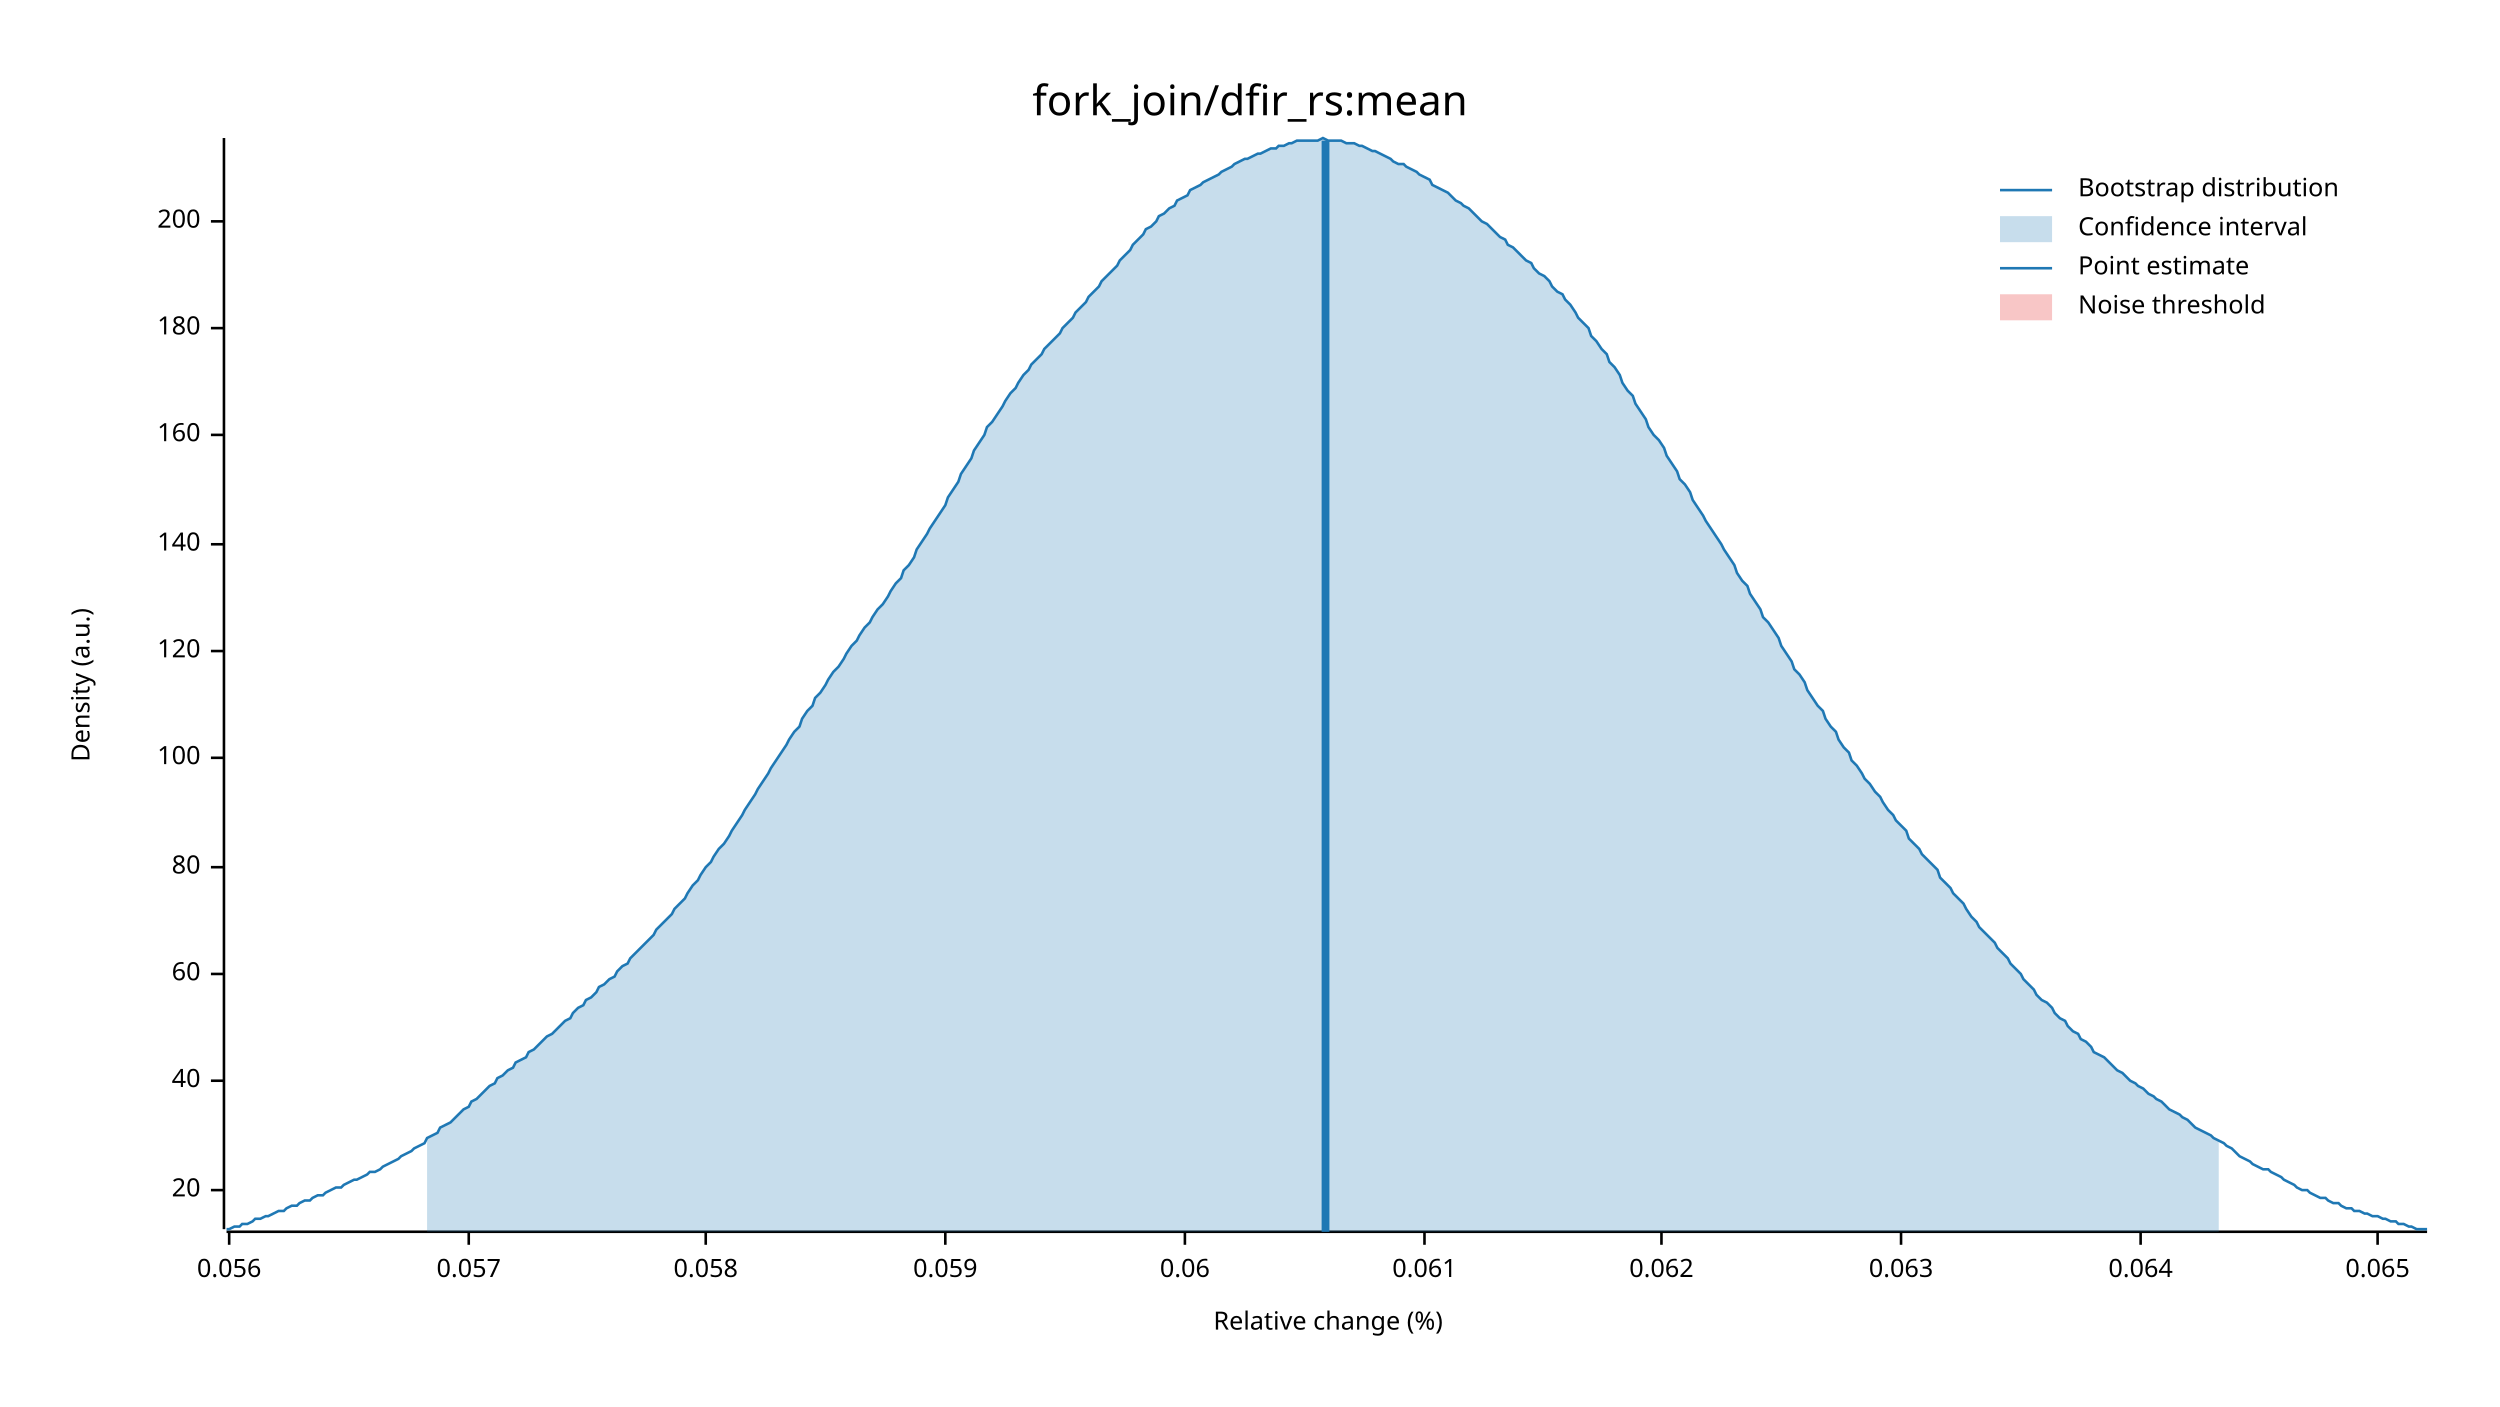
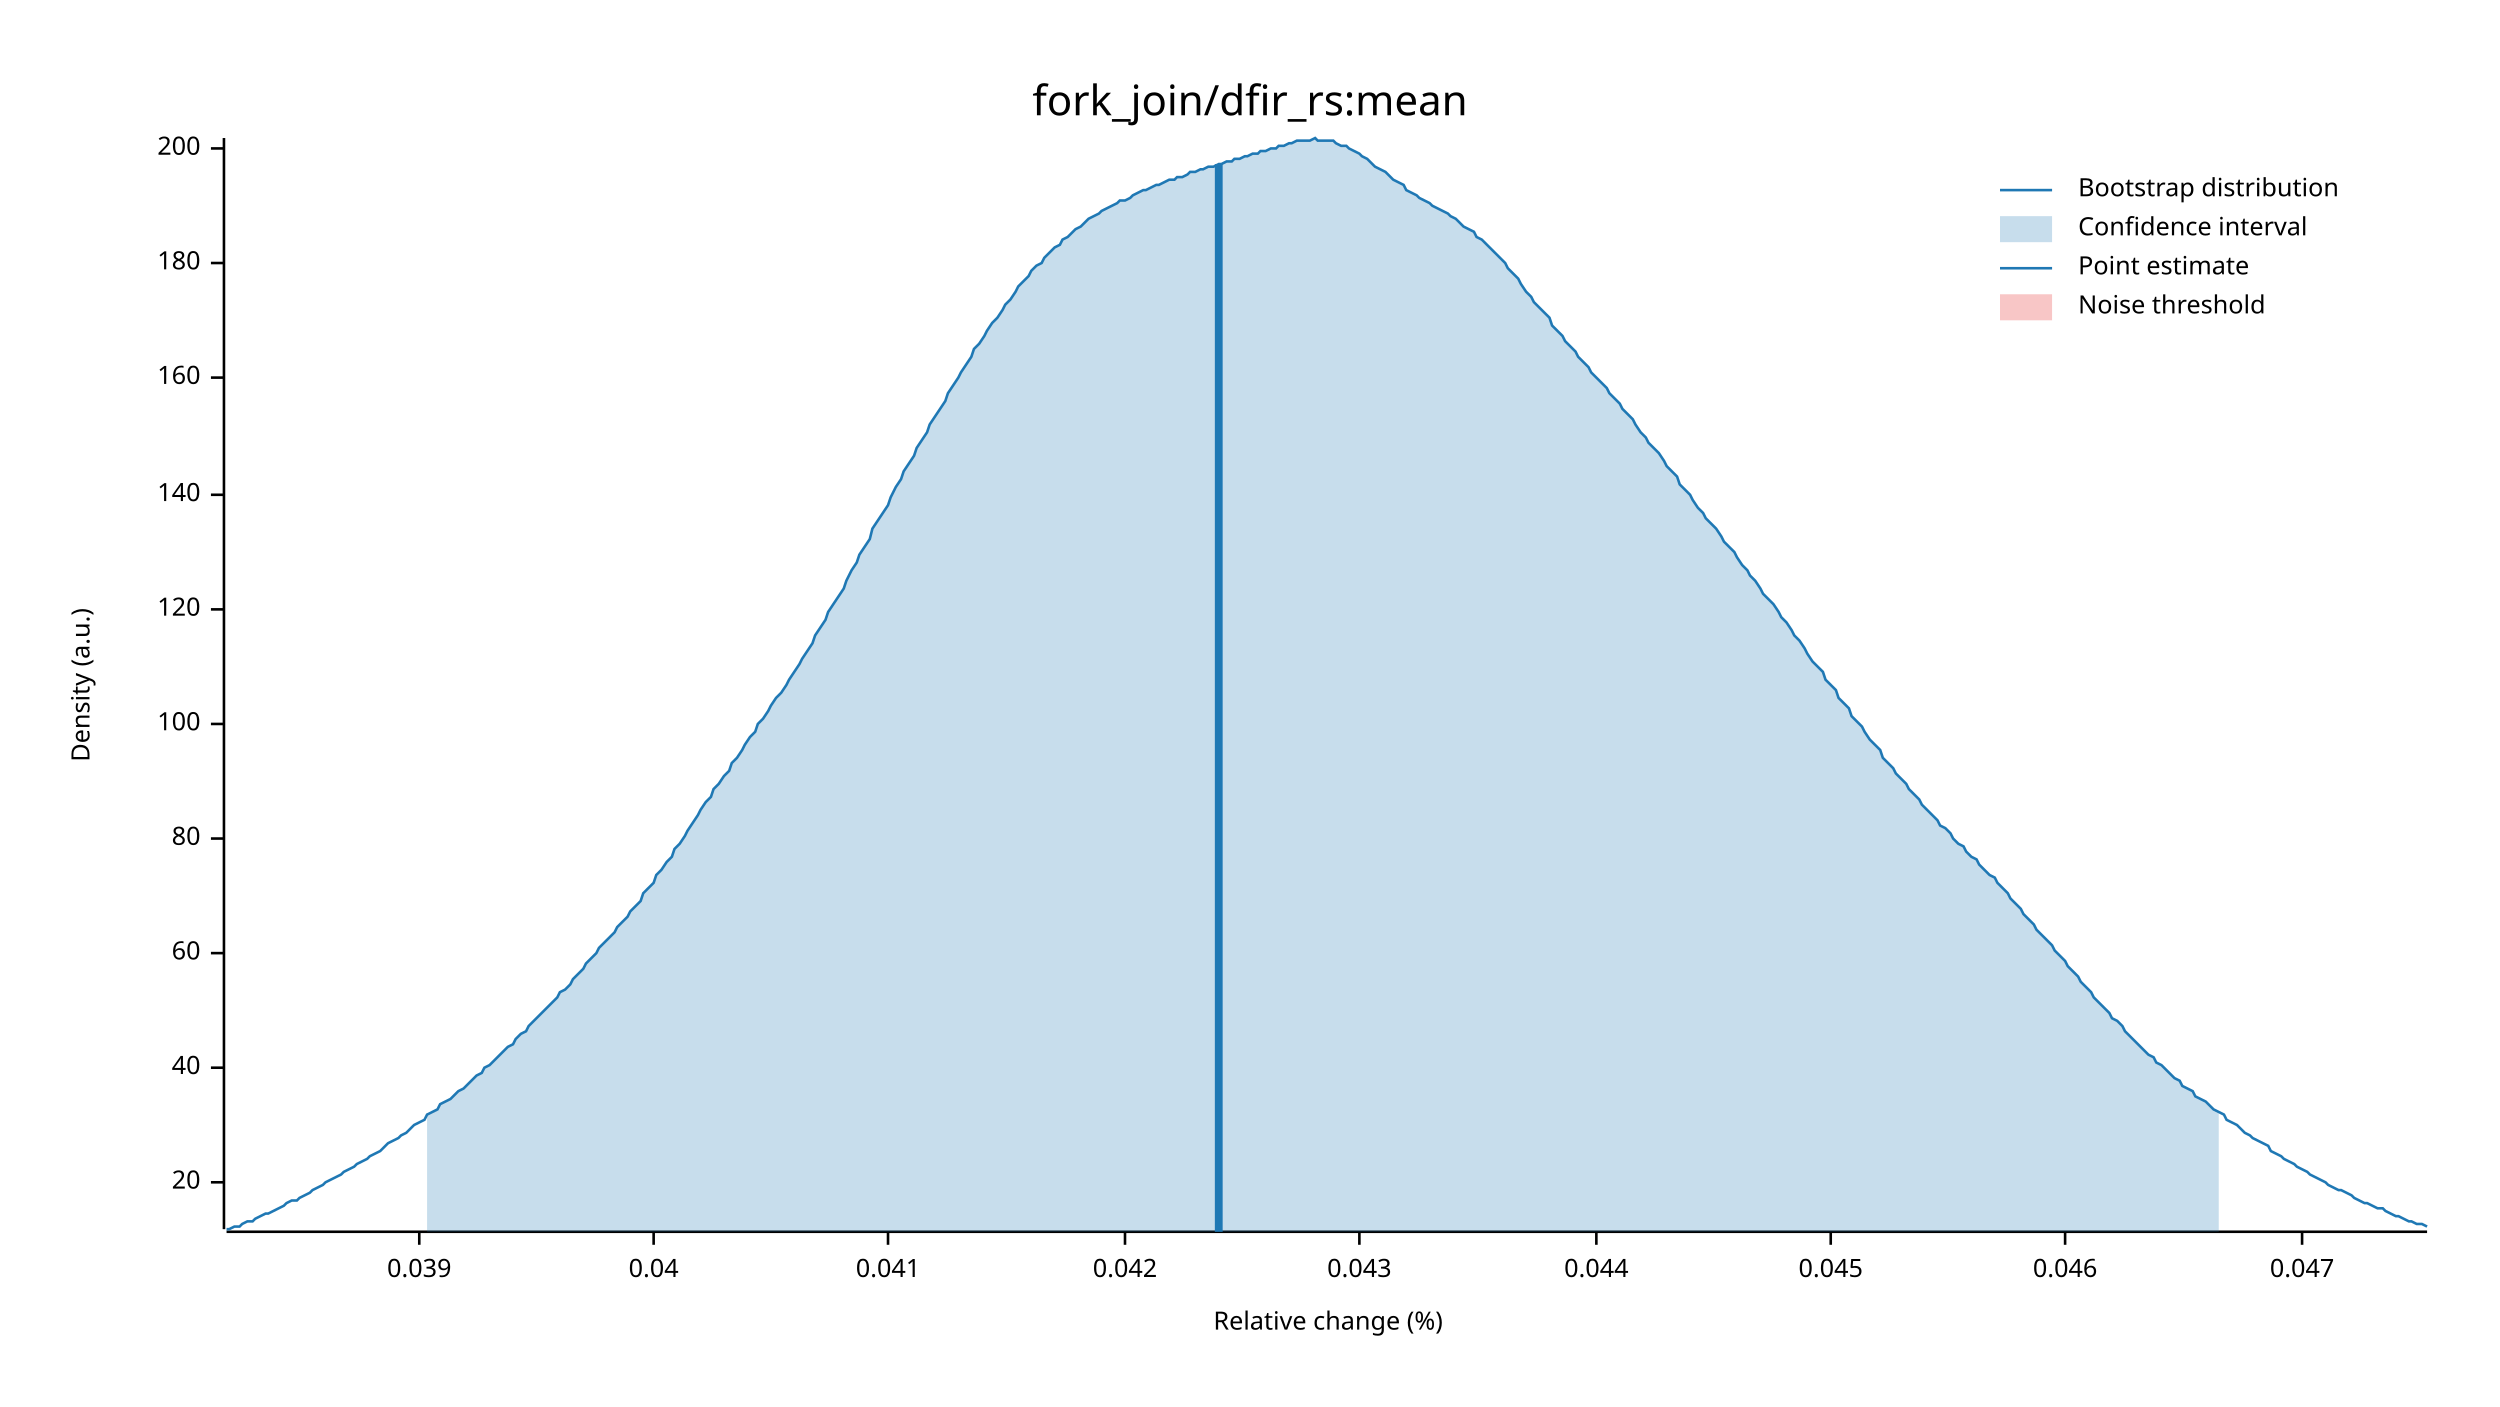
<svg xmlns="http://www.w3.org/2000/svg" width="960" height="540" viewBox="0 0 960 540">
  <text x="480" y="32" dy="0.76em" text-anchor="middle" font-family="sans-serif" font-size="16.129" opacity="1" fill="#000000">
fork_join/dfir_rs:mean
</text>
  <text x="27" y="263" dy="0.76em" text-anchor="middle" font-family="sans-serif" font-size="9.677" opacity="1" fill="#000000" transform="rotate(270, 27, 263)">
Density (a.u.)
</text>
  <text x="510" y="513" dy="-0.5ex" text-anchor="middle" font-family="sans-serif" font-size="9.677" opacity="1" fill="#000000">
Relative change (%)
</text>
  <polyline fill="none" opacity="1" stroke="#000000" stroke-width="1" points="86,53 86,472 " />
-   <text x="77" y="457" dy="0.5ex" text-anchor="end" font-family="sans-serif" font-size="9.677" opacity="1" fill="#000000">
+   <text x="77" y="454" dy="0.5ex" text-anchor="end" font-family="sans-serif" font-size="9.677" opacity="1" fill="#000000">
20
</text>
-   <polyline fill="none" opacity="1" stroke="#000000" stroke-width="1" points="81,457 86,457 " />
-   <text x="77" y="415" dy="0.5ex" text-anchor="end" font-family="sans-serif" font-size="9.677" opacity="1" fill="#000000">
+   <polyline fill="none" opacity="1" stroke="#000000" stroke-width="1" points="81,454 86,454 " />
+   <text x="77" y="410" dy="0.5ex" text-anchor="end" font-family="sans-serif" font-size="9.677" opacity="1" fill="#000000">
40
</text>
-   <polyline fill="none" opacity="1" stroke="#000000" stroke-width="1" points="81,415 86,415 " />
-   <text x="77" y="374" dy="0.5ex" text-anchor="end" font-family="sans-serif" font-size="9.677" opacity="1" fill="#000000">
+   <polyline fill="none" opacity="1" stroke="#000000" stroke-width="1" points="81,410 86,410 " />
+   <text x="77" y="366" dy="0.5ex" text-anchor="end" font-family="sans-serif" font-size="9.677" opacity="1" fill="#000000">
60
</text>
-   <polyline fill="none" opacity="1" stroke="#000000" stroke-width="1" points="81,374 86,374 " />
-   <text x="77" y="333" dy="0.5ex" text-anchor="end" font-family="sans-serif" font-size="9.677" opacity="1" fill="#000000">
+   <polyline fill="none" opacity="1" stroke="#000000" stroke-width="1" points="81,366 86,366 " />
+   <text x="77" y="322" dy="0.5ex" text-anchor="end" font-family="sans-serif" font-size="9.677" opacity="1" fill="#000000">
80
</text>
-   <polyline fill="none" opacity="1" stroke="#000000" stroke-width="1" points="81,333 86,333 " />
-   <text x="77" y="291" dy="0.5ex" text-anchor="end" font-family="sans-serif" font-size="9.677" opacity="1" fill="#000000">
+   <polyline fill="none" opacity="1" stroke="#000000" stroke-width="1" points="81,322 86,322 " />
+   <text x="77" y="278" dy="0.5ex" text-anchor="end" font-family="sans-serif" font-size="9.677" opacity="1" fill="#000000">
100
</text>
-   <polyline fill="none" opacity="1" stroke="#000000" stroke-width="1" points="81,291 86,291 " />
-   <text x="77" y="250" dy="0.5ex" text-anchor="end" font-family="sans-serif" font-size="9.677" opacity="1" fill="#000000">
+   <polyline fill="none" opacity="1" stroke="#000000" stroke-width="1" points="81,278 86,278 " />
+   <text x="77" y="234" dy="0.5ex" text-anchor="end" font-family="sans-serif" font-size="9.677" opacity="1" fill="#000000">
120
</text>
-   <polyline fill="none" opacity="1" stroke="#000000" stroke-width="1" points="81,250 86,250 " />
-   <text x="77" y="209" dy="0.5ex" text-anchor="end" font-family="sans-serif" font-size="9.677" opacity="1" fill="#000000">
+   <polyline fill="none" opacity="1" stroke="#000000" stroke-width="1" points="81,234 86,234 " />
+   <text x="77" y="190" dy="0.5ex" text-anchor="end" font-family="sans-serif" font-size="9.677" opacity="1" fill="#000000">
140
</text>
-   <polyline fill="none" opacity="1" stroke="#000000" stroke-width="1" points="81,209 86,209 " />
-   <text x="77" y="167" dy="0.5ex" text-anchor="end" font-family="sans-serif" font-size="9.677" opacity="1" fill="#000000">
+   <polyline fill="none" opacity="1" stroke="#000000" stroke-width="1" points="81,190 86,190 " />
+   <text x="77" y="145" dy="0.5ex" text-anchor="end" font-family="sans-serif" font-size="9.677" opacity="1" fill="#000000">
160
</text>
-   <polyline fill="none" opacity="1" stroke="#000000" stroke-width="1" points="81,167 86,167 " />
-   <text x="77" y="126" dy="0.5ex" text-anchor="end" font-family="sans-serif" font-size="9.677" opacity="1" fill="#000000">
+   <polyline fill="none" opacity="1" stroke="#000000" stroke-width="1" points="81,145 86,145 " />
+   <text x="77" y="101" dy="0.5ex" text-anchor="end" font-family="sans-serif" font-size="9.677" opacity="1" fill="#000000">
180
</text>
-   <polyline fill="none" opacity="1" stroke="#000000" stroke-width="1" points="81,126 86,126 " />
-   <text x="77" y="85" dy="0.5ex" text-anchor="end" font-family="sans-serif" font-size="9.677" opacity="1" fill="#000000">
+   <polyline fill="none" opacity="1" stroke="#000000" stroke-width="1" points="81,101 86,101 " />
+   <text x="77" y="57" dy="0.5ex" text-anchor="end" font-family="sans-serif" font-size="9.677" opacity="1" fill="#000000">
200
</text>
-   <polyline fill="none" opacity="1" stroke="#000000" stroke-width="1" points="81,85 86,85 " />
+   <polyline fill="none" opacity="1" stroke="#000000" stroke-width="1" points="81,57 86,57 " />
  <polyline fill="none" opacity="1" stroke="#000000" stroke-width="1" points="87,473 932,473 " />
-   <text x="88" y="483" dy="0.76em" text-anchor="middle" font-family="sans-serif" font-size="9.677" opacity="1" fill="#000000">
- 0.056
+   <text x="161" y="483" dy="0.76em" text-anchor="middle" font-family="sans-serif" font-size="9.677" opacity="1" fill="#000000">
+ 0.039
</text>
-   <polyline fill="none" opacity="1" stroke="#000000" stroke-width="1" points="88,473 88,478 " />
-   <text x="180" y="483" dy="0.76em" text-anchor="middle" font-family="sans-serif" font-size="9.677" opacity="1" fill="#000000">
- 0.057
+   <polyline fill="none" opacity="1" stroke="#000000" stroke-width="1" points="161,473 161,478 " />
+   <text x="251" y="483" dy="0.76em" text-anchor="middle" font-family="sans-serif" font-size="9.677" opacity="1" fill="#000000">
+ 0.04
</text>
-   <polyline fill="none" opacity="1" stroke="#000000" stroke-width="1" points="180,473 180,478 " />
-   <text x="271" y="483" dy="0.76em" text-anchor="middle" font-family="sans-serif" font-size="9.677" opacity="1" fill="#000000">
- 0.058
+   <polyline fill="none" opacity="1" stroke="#000000" stroke-width="1" points="251,473 251,478 " />
+   <text x="341" y="483" dy="0.76em" text-anchor="middle" font-family="sans-serif" font-size="9.677" opacity="1" fill="#000000">
+ 0.041
</text>
-   <polyline fill="none" opacity="1" stroke="#000000" stroke-width="1" points="271,473 271,478 " />
-   <text x="363" y="483" dy="0.76em" text-anchor="middle" font-family="sans-serif" font-size="9.677" opacity="1" fill="#000000">
- 0.059
+   <polyline fill="none" opacity="1" stroke="#000000" stroke-width="1" points="341,473 341,478 " />
+   <text x="432" y="483" dy="0.76em" text-anchor="middle" font-family="sans-serif" font-size="9.677" opacity="1" fill="#000000">
+ 0.042
</text>
-   <polyline fill="none" opacity="1" stroke="#000000" stroke-width="1" points="363,473 363,478 " />
-   <text x="455" y="483" dy="0.76em" text-anchor="middle" font-family="sans-serif" font-size="9.677" opacity="1" fill="#000000">
- 0.06
+   <polyline fill="none" opacity="1" stroke="#000000" stroke-width="1" points="432,473 432,478 " />
+   <text x="522" y="483" dy="0.76em" text-anchor="middle" font-family="sans-serif" font-size="9.677" opacity="1" fill="#000000">
+ 0.043
</text>
-   <polyline fill="none" opacity="1" stroke="#000000" stroke-width="1" points="455,473 455,478 " />
-   <text x="547" y="483" dy="0.76em" text-anchor="middle" font-family="sans-serif" font-size="9.677" opacity="1" fill="#000000">
- 0.061
+   <polyline fill="none" opacity="1" stroke="#000000" stroke-width="1" points="522,473 522,478 " />
+   <text x="613" y="483" dy="0.76em" text-anchor="middle" font-family="sans-serif" font-size="9.677" opacity="1" fill="#000000">
+ 0.044
</text>
-   <polyline fill="none" opacity="1" stroke="#000000" stroke-width="1" points="547,473 547,478 " />
-   <text x="638" y="483" dy="0.76em" text-anchor="middle" font-family="sans-serif" font-size="9.677" opacity="1" fill="#000000">
- 0.062
+   <polyline fill="none" opacity="1" stroke="#000000" stroke-width="1" points="613,473 613,478 " />
+   <text x="703" y="483" dy="0.76em" text-anchor="middle" font-family="sans-serif" font-size="9.677" opacity="1" fill="#000000">
+ 0.045
</text>
-   <polyline fill="none" opacity="1" stroke="#000000" stroke-width="1" points="638,473 638,478 " />
-   <text x="730" y="483" dy="0.76em" text-anchor="middle" font-family="sans-serif" font-size="9.677" opacity="1" fill="#000000">
- 0.063
+   <polyline fill="none" opacity="1" stroke="#000000" stroke-width="1" points="703,473 703,478 " />
+   <text x="793" y="483" dy="0.76em" text-anchor="middle" font-family="sans-serif" font-size="9.677" opacity="1" fill="#000000">
+ 0.046
</text>
-   <polyline fill="none" opacity="1" stroke="#000000" stroke-width="1" points="730,473 730,478 " />
-   <text x="822" y="483" dy="0.76em" text-anchor="middle" font-family="sans-serif" font-size="9.677" opacity="1" fill="#000000">
- 0.064
+   <polyline fill="none" opacity="1" stroke="#000000" stroke-width="1" points="793,473 793,478 " />
+   <text x="884" y="483" dy="0.76em" text-anchor="middle" font-family="sans-serif" font-size="9.677" opacity="1" fill="#000000">
+ 0.047
</text>
-   <polyline fill="none" opacity="1" stroke="#000000" stroke-width="1" points="822,473 822,478 " />
-   <text x="913" y="483" dy="0.76em" text-anchor="middle" font-family="sans-serif" font-size="9.677" opacity="1" fill="#000000">
- 0.065
- </text>
-   <polyline fill="none" opacity="1" stroke="#000000" stroke-width="1" points="913,473 913,478 " />
-   <polyline fill="none" opacity="1" stroke="#1F78B4" stroke-width="1" points="87,472 88,472 90,471 92,471 93,470 95,470 97,469 98,468 100,468 102,467 103,467 105,466 107,465 109,465 110,464 112,463 114,463 115,462 117,461 119,461 120,460 122,459 124,459 125,458 127,457 129,456 131,456 132,455 134,454 136,453 137,453 139,452 141,451 142,450 144,450 146,449 147,448 149,447 151,446 153,445 154,444 156,443 158,442 159,441 161,440 163,439 164,437 166,436 168,435 169,433 171,432 173,431 175,429 176,428 178,426 180,425 181,423 183,422 185,420 186,419 188,417 190,416 191,414 193,413 195,411 197,410 198,408 200,407 202,406 203,404 205,403 207,401 208,400 210,398 212,397 214,395 215,394 217,392 219,391 220,389 222,387 224,386 225,384 227,383 229,381 230,379 232,378 234,376 236,375 237,373 239,371 241,370 242,368 244,366 246,364 247,363 249,361 251,359 252,357 254,355 256,353 258,351 259,349 261,347 263,345 264,343 266,340 268,338 269,336 271,333 273,331 274,329 276,326 278,324 280,321 281,319 283,316 285,313 286,311 288,308 290,305 291,303 293,300 295,297 296,295 298,292 300,289 302,286 303,284 305,281 307,279 308,276 310,273 312,271 313,268 315,266 317,263 318,261 320,258 322,256 324,253 325,251 327,248 329,246 330,244 332,241 334,239 335,237 337,234 339,232 341,229 342,227 344,224 346,222 347,219 349,217 351,214 352,211 354,208 356,205 357,203 359,200 361,197 363,194 364,191 366,188 368,185 369,182 371,179 373,176 374,173 376,170 378,167 379,164 381,162 383,159 385,156 386,154 388,151 390,149 391,147 393,144 395,142 396,140 398,138 400,136 401,134 403,132 405,130 407,128 408,126 410,124 412,122 413,120 415,118 417,116 418,114 420,112 422,110 423,108 425,106 427,104 429,102 430,100 432,98 434,96 435,94 437,92 439,90 440,88 442,87 444,85 445,83 447,82 449,80 451,79 452,77 454,76 456,75 457,73 459,72 461,71 462,70 464,69 466,68 468,67 469,66 471,65 473,64 474,63 476,62 478,61 479,61 481,60 483,59 484,59 486,58 488,57 490,57 491,56 493,56 495,55 496,55 498,54 500,54 501,54 503,54 505,54 506,54 508,53 510,54 512,54 513,54 515,54 517,55 518,55 520,55 522,56 523,56 525,57 527,58 528,58 530,59 532,60 534,61 535,62 537,63 539,63 540,64 542,65 544,66 545,67 547,68 549,69 550,71 552,72 554,73 556,74 557,75 559,77 561,78 562,79 564,80 566,82 567,83 569,85 571,86 573,88 574,89 576,91 578,92 579,94 581,95 583,97 584,98 586,100 588,101 589,103 591,105 593,106 595,108 596,110 598,112 600,113 601,115 603,117 605,120 606,122 608,124 610,126 611,129 613,131 615,134 617,136 618,139 620,141 622,144 623,147 625,150 627,152 628,155 630,158 632,161 633,164 635,167 637,169 639,172 640,175 642,178 644,181 645,184 647,186 649,189 650,192 652,195 654,198 655,200 657,203 659,206 661,209 662,211 664,214 666,217 667,220 669,223 671,225 672,228 674,231 676,234 677,237 679,239 681,242 683,245 684,248 686,251 688,254 689,257 691,259 693,262 694,265 696,268 698,271 700,273 701,276 703,279 705,281 706,284 708,287 710,289 711,292 713,294 715,297 716,299 718,301 720,304 722,306 723,308 725,311 727,313 728,315 730,317 732,319 733,322 735,324 737,326 738,328 740,330 742,332 744,334 745,337 747,339 749,341 750,343 752,345 754,347 755,349 757,352 759,354 760,356 762,358 764,360 766,362 767,364 769,366 771,368 772,370 774,372 776,374 777,376 779,378 781,380 782,382 784,384 786,385 788,387 789,389 791,391 793,392 794,394 796,396 798,397 799,399 801,400 803,402 804,404 806,405 808,406 810,408 811,409 813,411 815,412 816,413 818,415 820,416 821,417 823,418 825,420 827,421 828,422 830,423 832,425 833,426 835,427 837,428 838,429 840,430 842,432 843,433 845,434 847,435 849,436 850,437 852,438 854,439 855,440 857,441 859,443 860,444 862,445 864,446 865,447 867,448 869,449 871,449 872,450 874,451 876,452 877,453 879,454 881,455 882,456 884,457 886,457 887,458 889,459 891,460 893,460 894,461 896,462 898,462 899,463 901,464 903,464 904,465 906,465 908,466 909,466 911,467 913,467 915,468 916,468 918,469 920,469 921,470 923,470 925,471 926,471 928,472 930,472 932,472 " />
-   <polygon opacity="0.25" fill="#1F78B4" points="164,437 166,436 168,435 169,433 171,432 173,431 175,429 176,428 178,426 180,425 181,423 183,422 185,420 186,419 188,417 190,416 191,414 193,413 195,411 197,410 198,408 200,407 202,406 203,404 205,403 207,401 208,400 210,398 212,397 214,395 215,394 217,392 219,391 220,389 222,387 224,386 225,384 227,383 229,381 230,379 232,378 234,376 236,375 237,373 239,371 241,370 242,368 244,366 246,364 247,363 249,361 251,359 252,357 254,355 256,353 258,351 259,349 261,347 263,345 264,343 266,340 268,338 269,336 271,333 273,331 274,329 276,326 278,324 280,321 281,319 283,316 285,313 286,311 288,308 290,305 291,303 293,300 295,297 296,295 298,292 300,289 302,286 303,284 305,281 307,279 308,276 310,273 312,271 313,268 315,266 317,263 318,261 320,258 322,256 324,253 325,251 327,248 329,246 330,244 332,241 334,239 335,237 337,234 339,232 341,229 342,227 344,224 346,222 347,219 349,217 351,214 352,211 354,208 356,205 357,203 359,200 361,197 363,194 364,191 366,188 368,185 369,182 371,179 373,176 374,173 376,170 378,167 379,164 381,162 383,159 385,156 386,154 388,151 390,149 391,147 393,144 395,142 396,140 398,138 400,136 401,134 403,132 405,130 407,128 408,126 410,124 412,122 413,120 415,118 417,116 418,114 420,112 422,110 423,108 425,106 427,104 429,102 430,100 432,98 434,96 435,94 437,92 439,90 440,88 442,87 444,85 445,83 447,82 449,80 451,79 452,77 454,76 456,75 457,73 459,72 461,71 462,70 464,69 466,68 468,67 469,66 471,65 473,64 474,63 476,62 478,61 479,61 481,60 483,59 484,59 486,58 488,57 490,57 491,56 493,56 495,55 496,55 498,54 500,54 501,54 503,54 505,54 506,54 508,53 510,54 512,54 513,54 515,54 517,55 518,55 520,55 522,56 523,56 525,57 527,58 528,58 530,59 532,60 534,61 535,62 537,63 539,63 540,64 542,65 544,66 545,67 547,68 549,69 550,71 552,72 554,73 556,74 557,75 559,77 561,78 562,79 564,80 566,82 567,83 569,85 571,86 573,88 574,89 576,91 578,92 579,94 581,95 583,97 584,98 586,100 588,101 589,103 591,105 593,106 595,108 596,110 598,112 600,113 601,115 603,117 605,120 606,122 608,124 610,126 611,129 613,131 615,134 617,136 618,139 620,141 622,144 623,147 625,150 627,152 628,155 630,158 632,161 633,164 635,167 637,169 639,172 640,175 642,178 644,181 645,184 647,186 649,189 650,192 652,195 654,198 655,200 657,203 659,206 661,209 662,211 664,214 666,217 667,220 669,223 671,225 672,228 674,231 676,234 677,237 679,239 681,242 683,245 684,248 686,251 688,254 689,257 691,259 693,262 694,265 696,268 698,271 700,273 701,276 703,279 705,281 706,284 708,287 710,289 711,292 713,294 715,297 716,299 718,301 720,304 722,306 723,308 725,311 727,313 728,315 730,317 732,319 733,322 735,324 737,326 738,328 740,330 742,332 744,334 745,337 747,339 749,341 750,343 752,345 754,347 755,349 757,352 759,354 760,356 762,358 764,360 766,362 767,364 769,366 771,368 772,370 774,372 776,374 777,376 779,378 781,380 782,382 784,384 786,385 788,387 789,389 791,391 793,392 794,394 796,396 798,397 799,399 801,400 803,402 804,404 806,405 808,406 810,408 811,409 813,411 815,412 816,413 818,415 820,416 821,417 823,418 825,420 827,421 828,422 830,423 832,425 833,426 835,427 837,428 838,429 840,430 842,432 843,433 845,434 847,435 849,436 850,437 852,438 852,473 164,473 " />
-   <polyline fill="none" opacity="1" stroke="#1F78B4" stroke-width="3" points="509,473 509,54 " />
+   <polyline fill="none" opacity="1" stroke="#000000" stroke-width="1" points="884,473 884,478 " />
+   <polyline fill="none" opacity="1" stroke="#1F78B4" stroke-width="1" points="87,472 88,472 90,471 92,471 93,470 95,469 97,469 98,468 100,467 102,466 103,466 105,465 107,464 109,463 110,462 112,461 114,461 115,460 117,459 119,458 120,457 122,456 124,455 125,454 127,453 129,452 131,451 132,450 134,449 136,448 137,447 139,446 141,445 142,444 144,443 146,442 147,441 149,439 151,438 153,437 154,436 156,435 158,433 159,432 161,431 163,430 164,428 166,427 168,426 169,424 171,423 173,422 175,420 176,419 178,418 180,416 181,415 183,413 185,412 186,410 188,409 190,407 191,406 193,404 195,402 197,401 198,399 200,397 202,396 203,394 205,392 207,390 208,389 210,387 212,385 214,383 215,381 217,380 219,378 220,376 222,374 224,372 225,370 227,368 229,366 230,364 232,362 234,360 236,358 237,356 239,354 241,352 242,350 244,348 246,346 247,343 249,341 251,339 252,336 254,334 256,331 258,329 259,326 261,324 263,321 264,319 266,316 268,313 269,311 271,308 273,306 274,303 276,301 278,298 280,296 281,293 283,291 285,288 286,286 288,283 290,281 291,278 293,276 295,273 296,271 298,268 300,266 302,263 303,261 305,258 307,255 308,253 310,250 312,247 313,244 315,241 317,238 318,235 320,232 322,229 324,226 325,223 327,219 329,216 330,213 332,210 334,207 335,203 337,200 339,197 341,194 342,191 344,187 346,184 347,181 349,178 351,175 352,172 354,169 356,166 357,163 359,160 361,157 363,154 364,151 366,148 368,145 369,143 371,140 373,137 374,134 376,132 378,129 379,127 381,124 383,122 385,119 386,117 388,115 390,112 391,110 393,108 395,106 396,104 398,102 400,101 401,99 403,97 405,95 407,94 408,92 410,91 412,89 413,88 415,87 417,85 418,84 420,83 422,82 423,81 425,80 427,79 429,78 430,77 432,77 434,76 435,75 437,74 439,73 440,73 442,72 444,71 445,71 447,70 449,69 451,69 452,68 454,68 456,67 457,66 459,66 461,65 462,65 464,64 466,64 468,63 469,63 471,62 473,62 474,61 476,61 478,60 479,60 481,59 483,59 484,58 486,58 488,57 490,57 491,56 493,56 495,55 496,55 498,54 500,54 501,54 503,54 505,53 506,54 508,54 510,54 512,54 513,55 515,56 517,56 518,57 520,58 522,59 523,60 525,61 527,63 528,64 530,65 532,66 534,68 535,69 537,70 539,71 540,73 542,74 544,75 545,76 547,77 549,78 550,79 552,80 554,81 556,82 557,83 559,84 561,86 562,87 564,88 566,89 567,91 569,92 571,94 573,96 574,97 576,99 578,101 579,103 581,105 583,107 584,109 586,112 588,114 589,116 591,118 593,120 595,122 596,125 598,127 600,129 601,131 603,133 605,135 606,137 608,139 610,141 611,143 613,145 615,147 617,149 618,151 620,153 622,155 623,157 625,159 627,161 628,163 630,166 632,168 633,170 635,172 637,174 639,177 640,179 642,181 644,183 645,186 647,188 649,190 650,192 652,195 654,197 655,199 657,201 659,203 661,206 662,208 664,210 666,212 667,214 669,217 671,219 672,221 674,223 676,226 677,228 679,230 681,232 683,235 684,237 686,239 688,242 689,244 691,246 693,249 694,251 696,254 698,256 700,258 701,261 703,263 705,265 706,268 708,270 710,272 711,275 713,277 715,279 716,281 718,284 720,286 722,288 723,291 725,293 727,295 728,297 730,299 732,301 733,303 735,305 737,307 738,309 740,311 742,313 744,315 745,317 747,318 749,320 750,322 752,324 754,325 755,327 757,329 759,330 760,332 762,334 764,336 766,337 767,339 769,341 771,343 772,345 774,347 776,349 777,351 779,353 781,355 782,357 784,359 786,361 788,363 789,365 791,367 793,369 794,371 796,373 798,375 799,377 801,379 803,381 804,383 806,385 808,387 810,389 811,391 813,392 815,394 816,396 818,398 820,400 821,401 823,403 825,405 827,406 828,408 830,409 832,411 833,412 835,414 837,415 838,417 840,418 842,419 843,421 845,422 847,423 849,425 850,426 852,427 854,428 855,430 857,431 859,432 860,433 862,435 864,436 865,437 867,438 869,439 871,440 872,442 874,443 876,444 877,445 879,446 881,447 882,448 884,449 886,450 887,451 889,452 891,453 893,454 894,455 896,456 898,457 899,457 901,458 903,459 904,460 906,461 908,462 909,462 911,463 913,464 915,464 916,465 918,466 920,467 921,467 923,468 925,469 926,469 928,470 930,470 932,471 " />
+   <polygon opacity="0.25" fill="#1F78B4" points="164,428 166,427 168,426 169,424 171,423 173,422 175,420 176,419 178,418 180,416 181,415 183,413 185,412 186,410 188,409 190,407 191,406 193,404 195,402 197,401 198,399 200,397 202,396 203,394 205,392 207,390 208,389 210,387 212,385 214,383 215,381 217,380 219,378 220,376 222,374 224,372 225,370 227,368 229,366 230,364 232,362 234,360 236,358 237,356 239,354 241,352 242,350 244,348 246,346 247,343 249,341 251,339 252,336 254,334 256,331 258,329 259,326 261,324 263,321 264,319 266,316 268,313 269,311 271,308 273,306 274,303 276,301 278,298 280,296 281,293 283,291 285,288 286,286 288,283 290,281 291,278 293,276 295,273 296,271 298,268 300,266 302,263 303,261 305,258 307,255 308,253 310,250 312,247 313,244 315,241 317,238 318,235 320,232 322,229 324,226 325,223 327,219 329,216 330,213 332,210 334,207 335,203 337,200 339,197 341,194 342,191 344,187 346,184 347,181 349,178 351,175 352,172 354,169 356,166 357,163 359,160 361,157 363,154 364,151 366,148 368,145 369,143 371,140 373,137 374,134 376,132 378,129 379,127 381,124 383,122 385,119 386,117 388,115 390,112 391,110 393,108 395,106 396,104 398,102 400,101 401,99 403,97 405,95 407,94 408,92 410,91 412,89 413,88 415,87 417,85 418,84 420,83 422,82 423,81 425,80 427,79 429,78 430,77 432,77 434,76 435,75 437,74 439,73 440,73 442,72 444,71 445,71 447,70 449,69 451,69 452,68 454,68 456,67 457,66 459,66 461,65 462,65 464,64 466,64 468,63 469,63 471,62 473,62 474,61 476,61 478,60 479,60 481,59 483,59 484,58 486,58 488,57 490,57 491,56 493,56 495,55 496,55 498,54 500,54 501,54 503,54 505,53 506,54 508,54 510,54 512,54 513,55 515,56 517,56 518,57 520,58 522,59 523,60 525,61 527,63 528,64 530,65 532,66 534,68 535,69 537,70 539,71 540,73 542,74 544,75 545,76 547,77 549,78 550,79 552,80 554,81 556,82 557,83 559,84 561,86 562,87 564,88 566,89 567,91 569,92 571,94 573,96 574,97 576,99 578,101 579,103 581,105 583,107 584,109 586,112 588,114 589,116 591,118 593,120 595,122 596,125 598,127 600,129 601,131 603,133 605,135 606,137 608,139 610,141 611,143 613,145 615,147 617,149 618,151 620,153 622,155 623,157 625,159 627,161 628,163 630,166 632,168 633,170 635,172 637,174 639,177 640,179 642,181 644,183 645,186 647,188 649,190 650,192 652,195 654,197 655,199 657,201 659,203 661,206 662,208 664,210 666,212 667,214 669,217 671,219 672,221 674,223 676,226 677,228 679,230 681,232 683,235 684,237 686,239 688,242 689,244 691,246 693,249 694,251 696,254 698,256 700,258 701,261 703,263 705,265 706,268 708,270 710,272 711,275 713,277 715,279 716,281 718,284 720,286 722,288 723,291 725,293 727,295 728,297 730,299 732,301 733,303 735,305 737,307 738,309 740,311 742,313 744,315 745,317 747,318 749,320 750,322 752,324 754,325 755,327 757,329 759,330 760,332 762,334 764,336 766,337 767,339 769,341 771,343 772,345 774,347 776,349 777,351 779,353 781,355 782,357 784,359 786,361 788,363 789,365 791,367 793,369 794,371 796,373 798,375 799,377 801,379 803,381 804,383 806,385 808,387 810,389 811,391 813,392 815,394 816,396 818,398 820,400 821,401 823,403 825,405 827,406 828,408 830,409 832,411 833,412 835,414 837,415 838,417 840,418 842,419 843,421 845,422 847,423 849,425 850,426 852,427 852,473 164,473 " />
+   <polyline fill="none" opacity="1" stroke="#1F78B4" stroke-width="3" points="468,473 468,63 " />
  <rect x="509" y="53" width="0" height="419" opacity="0.1" fill="#E31A1C" stroke="none" />
  <text x="798" y="68" dy="0.76em" text-anchor="start" font-family="sans-serif" font-size="9.677" opacity="1" fill="#000000">
Bootstrap distribution
</text>
  <text x="798" y="83" dy="0.76em" text-anchor="start" font-family="sans-serif" font-size="9.677" opacity="1" fill="#000000">
Confidence interval
</text>
  <text x="798" y="98" dy="0.76em" text-anchor="start" font-family="sans-serif" font-size="9.677" opacity="1" fill="#000000">
Point estimate
</text>
  <text x="798" y="113" dy="0.76em" text-anchor="start" font-family="sans-serif" font-size="9.677" opacity="1" fill="#000000">
Noise threshold
</text>
  <polyline fill="none" opacity="1" stroke="#1F78B4" stroke-width="1" points="768,73 788,73 " />
  <rect x="768" y="83" width="20" height="10" opacity="0.25" fill="#1F78B4" stroke="none" />
  <polyline fill="none" opacity="1" stroke="#1F78B4" stroke-width="1" points="768,103 788,103 " />
  <rect x="768" y="113" width="20" height="10" opacity="0.25" fill="#E31A1C" stroke="none" />
</svg>
